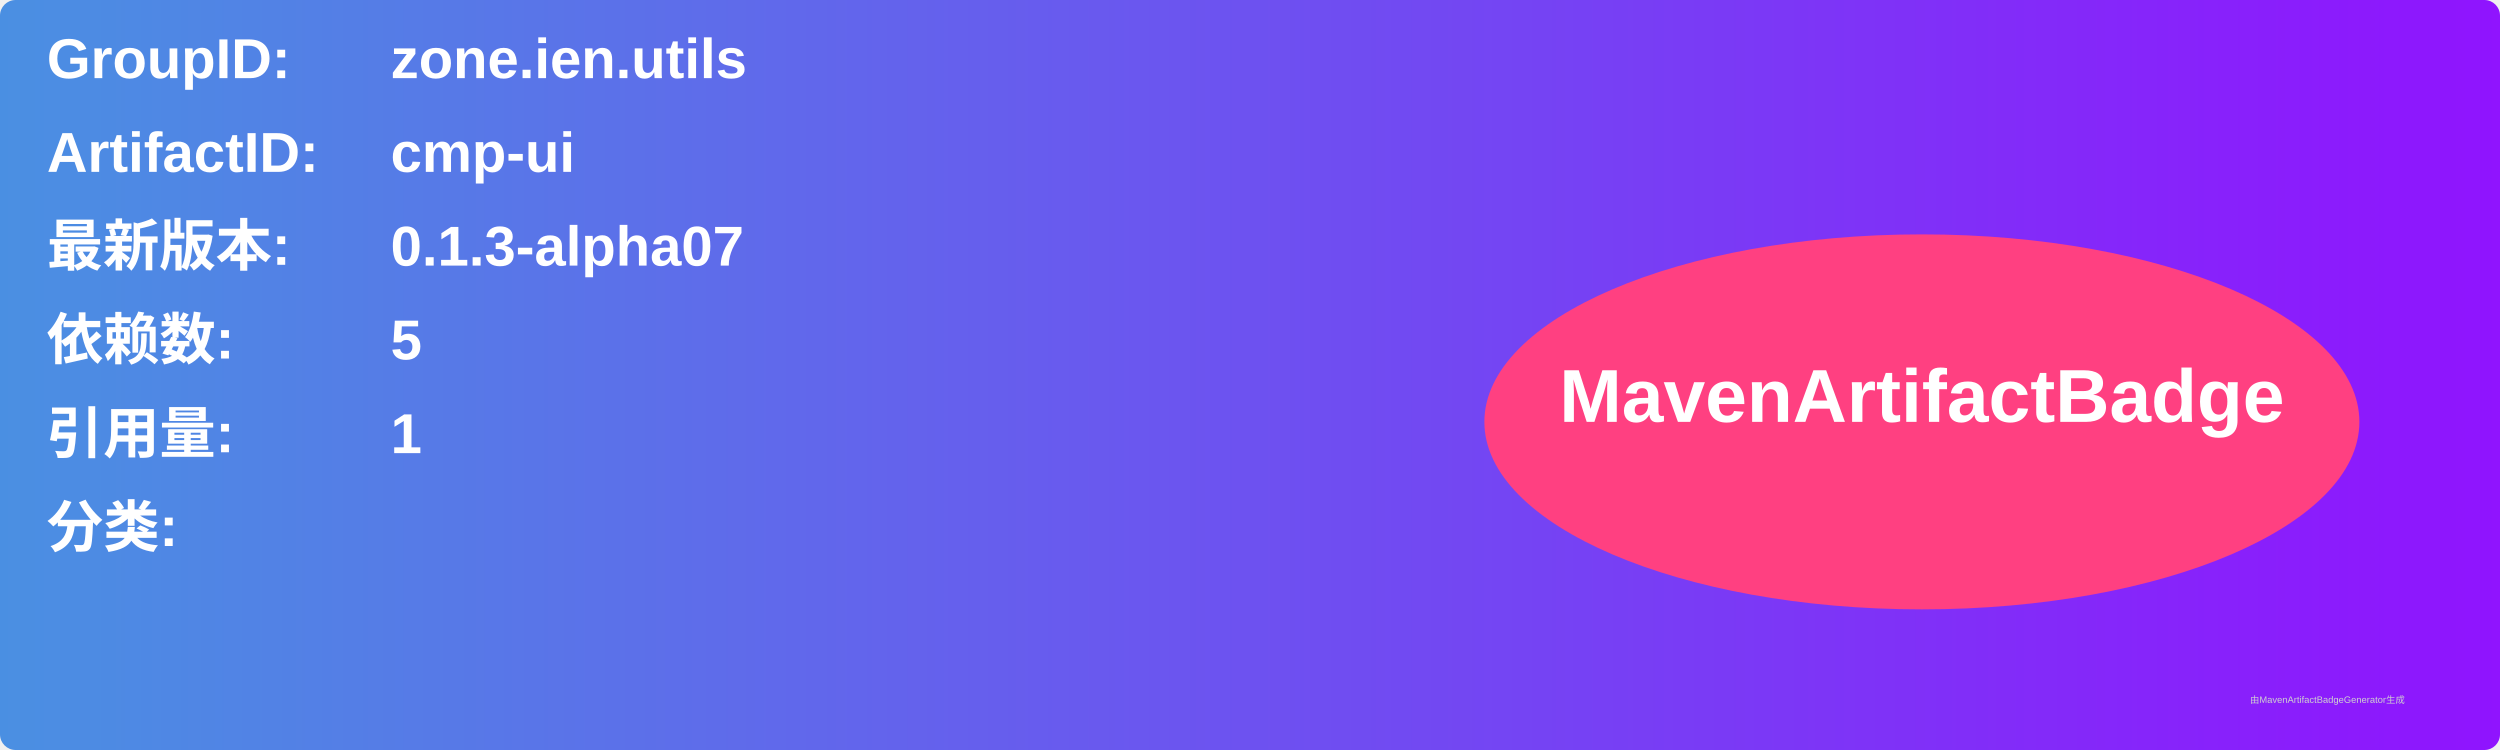
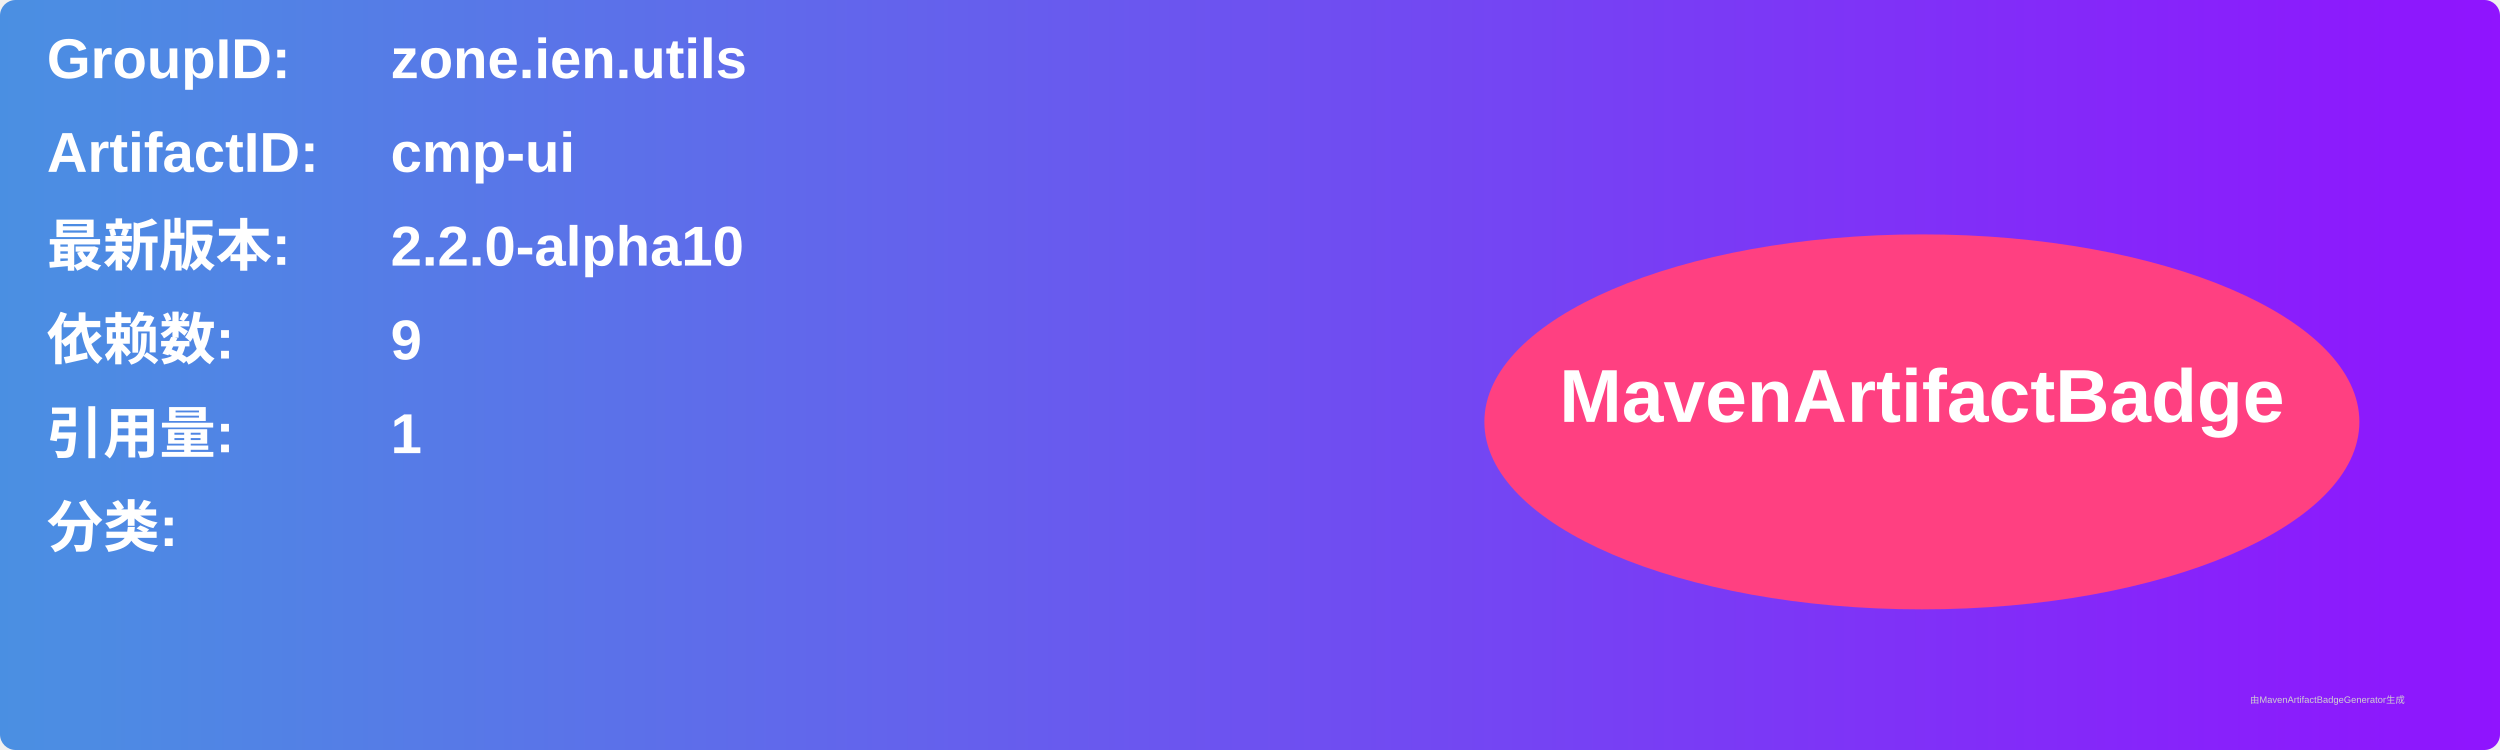
<svg xmlns="http://www.w3.org/2000/svg" width="800" height="240" viewBox="0 0 800 240">
  <linearGradient id="grad" x1="0%" y1="0%" x2="100%" y2="0%">
    <stop offset="0%" stop-color="#4a90e2" />
    <stop offset="100%" stop-color="#9013fe" />
  </linearGradient>
  <rect width="100%" height="100%" rx="5" ry="5" fill="url(#grad)" />
  <g transform="translate(15, 15)">
    <text x="0" y="10" font-family="Arial" font-size="18" fill="white" font-weight="bold" width="260">GroupID:</text>
    <text x="110" y="10" font-family="Arial" font-size="18" fill="white" font-weight="bold" width="460">zone.ien.utils</text>
    <text x="0" y="40" font-family="Arial" font-size="18" fill="white" font-weight="bold" width="260">ArtifactID:</text>
    <text x="110" y="40" font-family="Arial" font-size="18" fill="white" font-weight="bold" width="460">cmp-ui</text>
    <text x="0" y="70" font-family="Arial" font-size="18" fill="white" font-weight="bold">最新版本:</text>
    <text x="110" y="70" font-family="Arial" font-size="18" fill="white" font-weight="bold">
-       <tspan font-weight="bold">0.1.3-alpha07</tspan>
+       <tspan font-weight="bold">2.2.0-alpha10</tspan>
    </text>
    <text x="0" y="100" font-family="Arial" font-size="18" fill="white" font-weight="bold">依赖数: </text>
    <text x="110" y="100" font-family="Arial" font-size="18" fill="white">
-       <tspan font-weight="bold">5</tspan>
+       <tspan font-weight="bold">9</tspan>
    </text>
    <text x="0" y="130" font-family="Arial" font-size="18" fill="white" font-weight="bold">引用量: </text>
    <text x="110" y="130" font-family="Arial" font-size="18" fill="white">
      <tspan font-weight="bold">1</tspan>
    </text>
    <text x="0" y="160" font-family="Arial" font-size="18" fill="white" font-weight="bold">分类:</text>
    <text x="10" y="190" font-family="Arial" font-size="10" fill="white">
      <tspan font-weight="bold" />
    </text>
    <ellipse cx="600" cy="120" rx="140" ry="60" fill="#ff4081" />
    <text x="600" y="120" text-anchor="middle" font-family="Arial" font-size="24" fill="white" font-weight="bold">MavenArtifactBadge</text>
  </g>
  <text x="720" y="225" font-family="Arial" font-size="3" fill="#d0d0d0">由MavenArtifactBadgeGenerator生成</text>
</svg>
